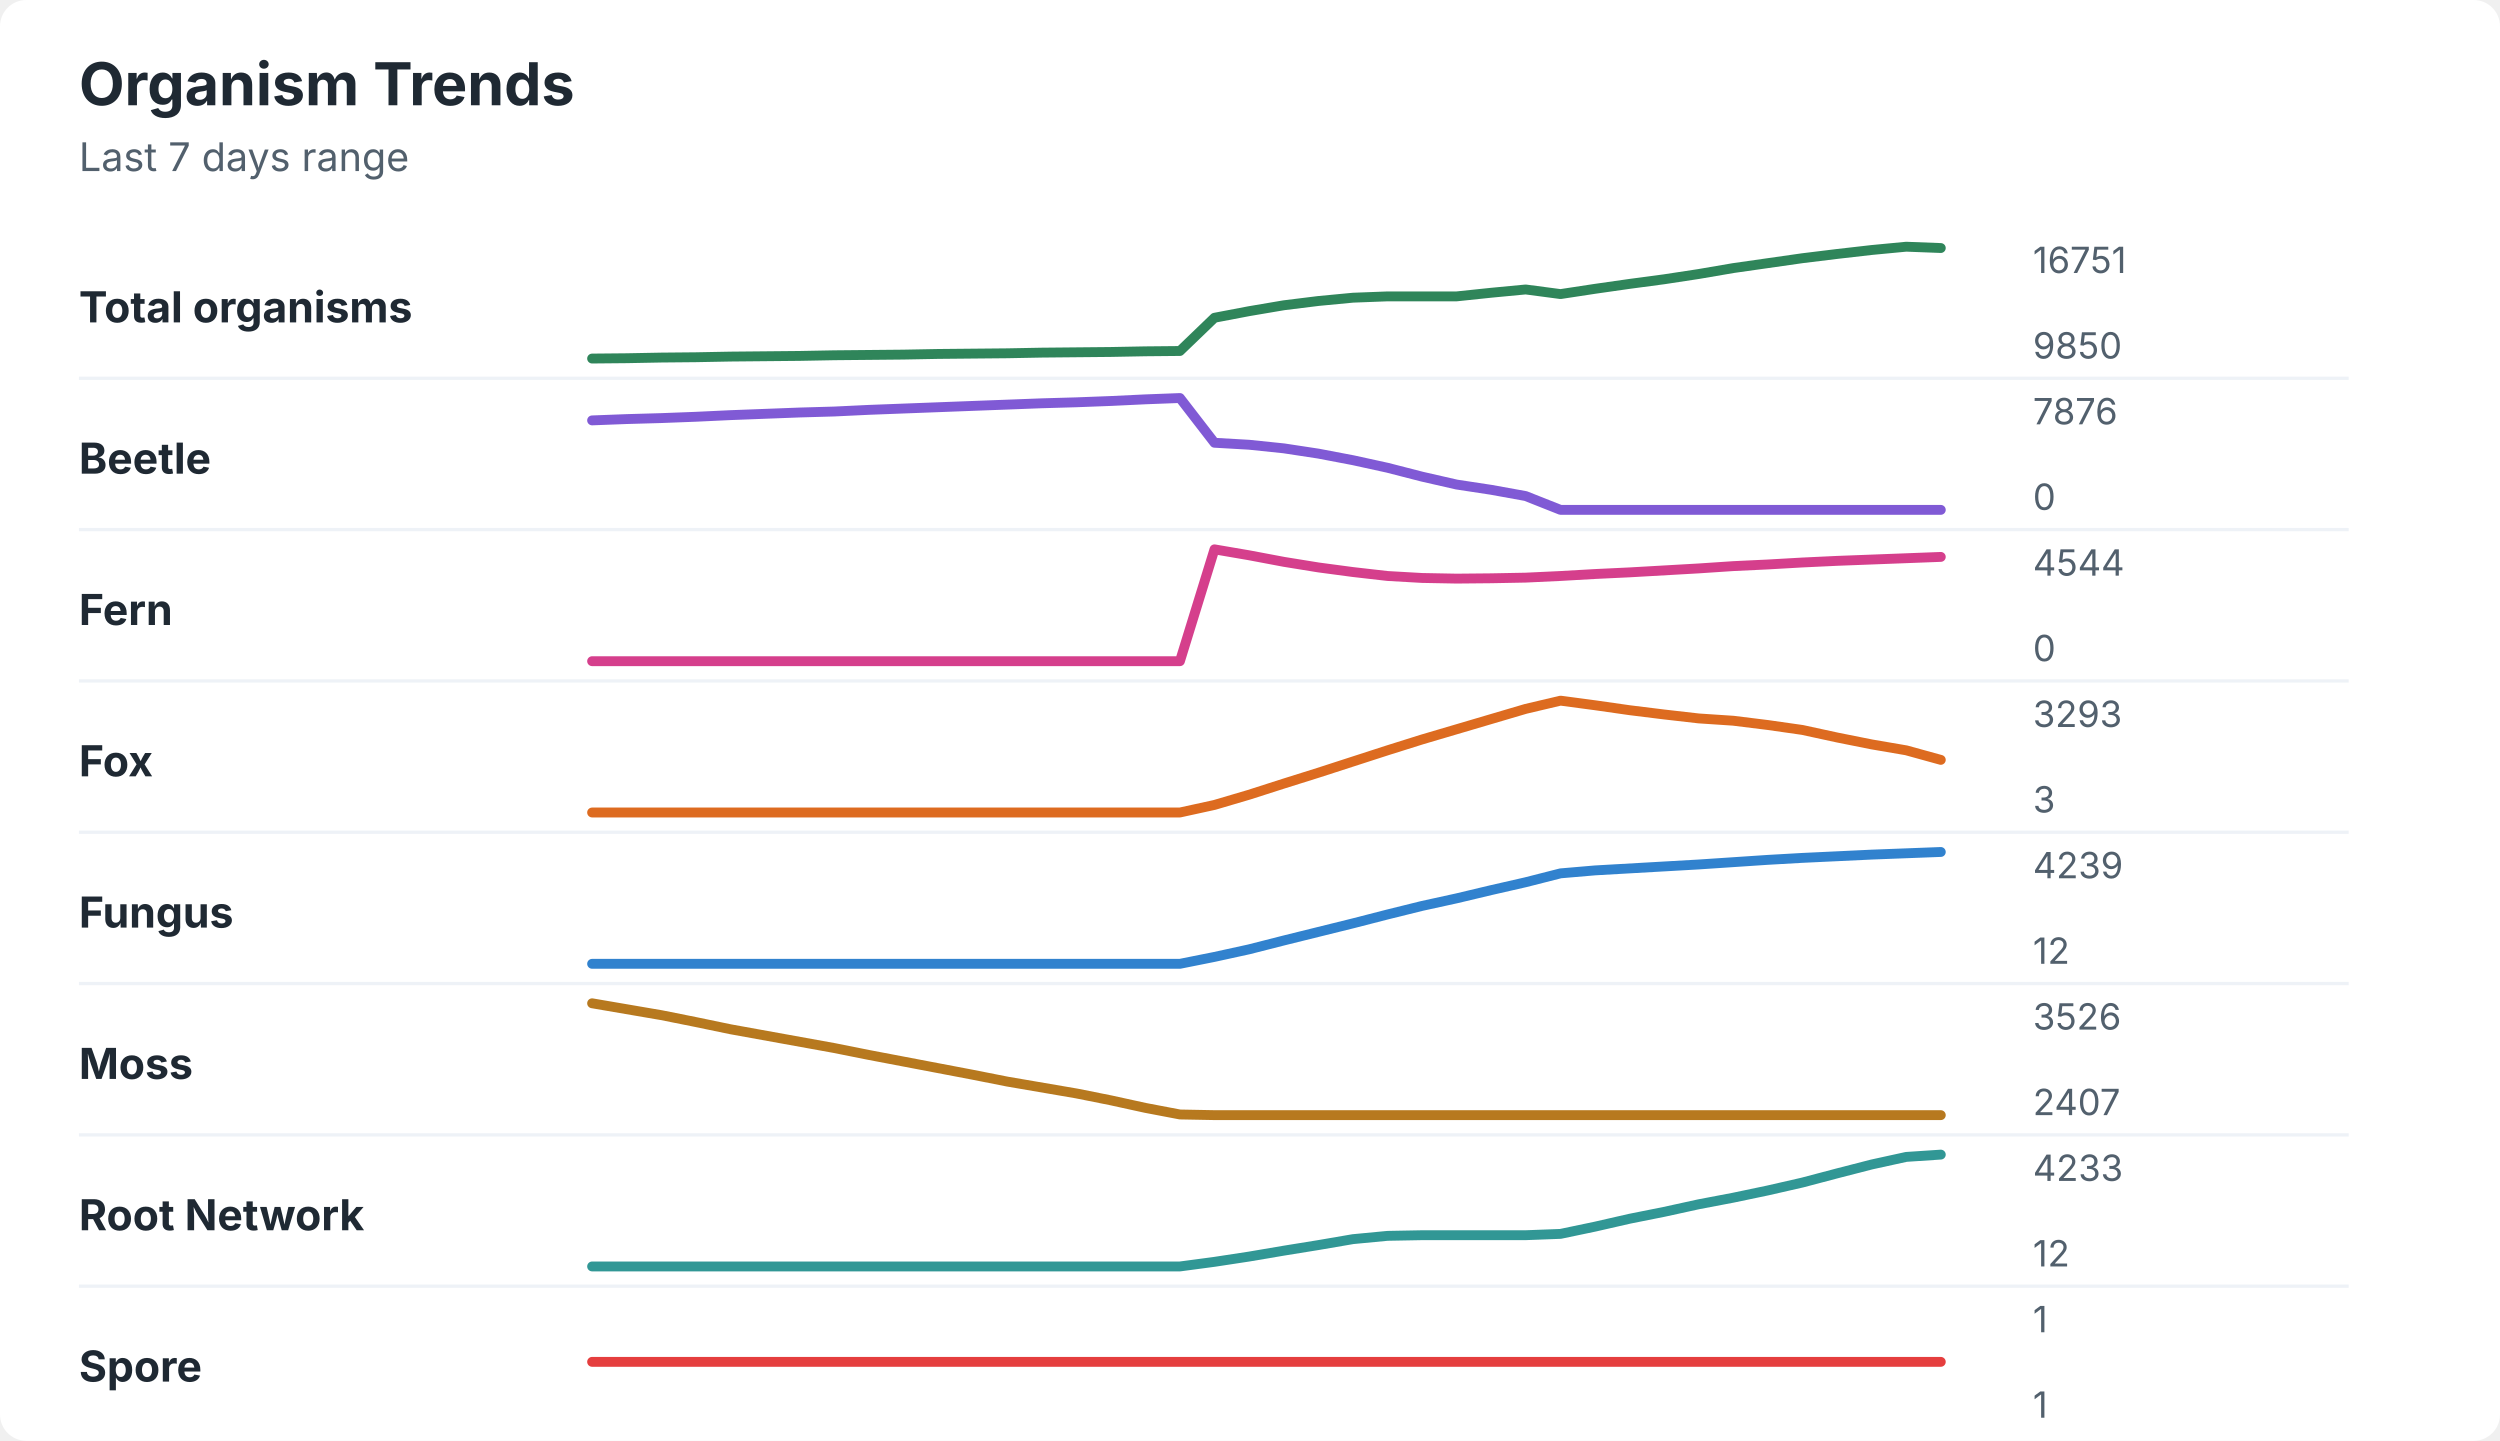
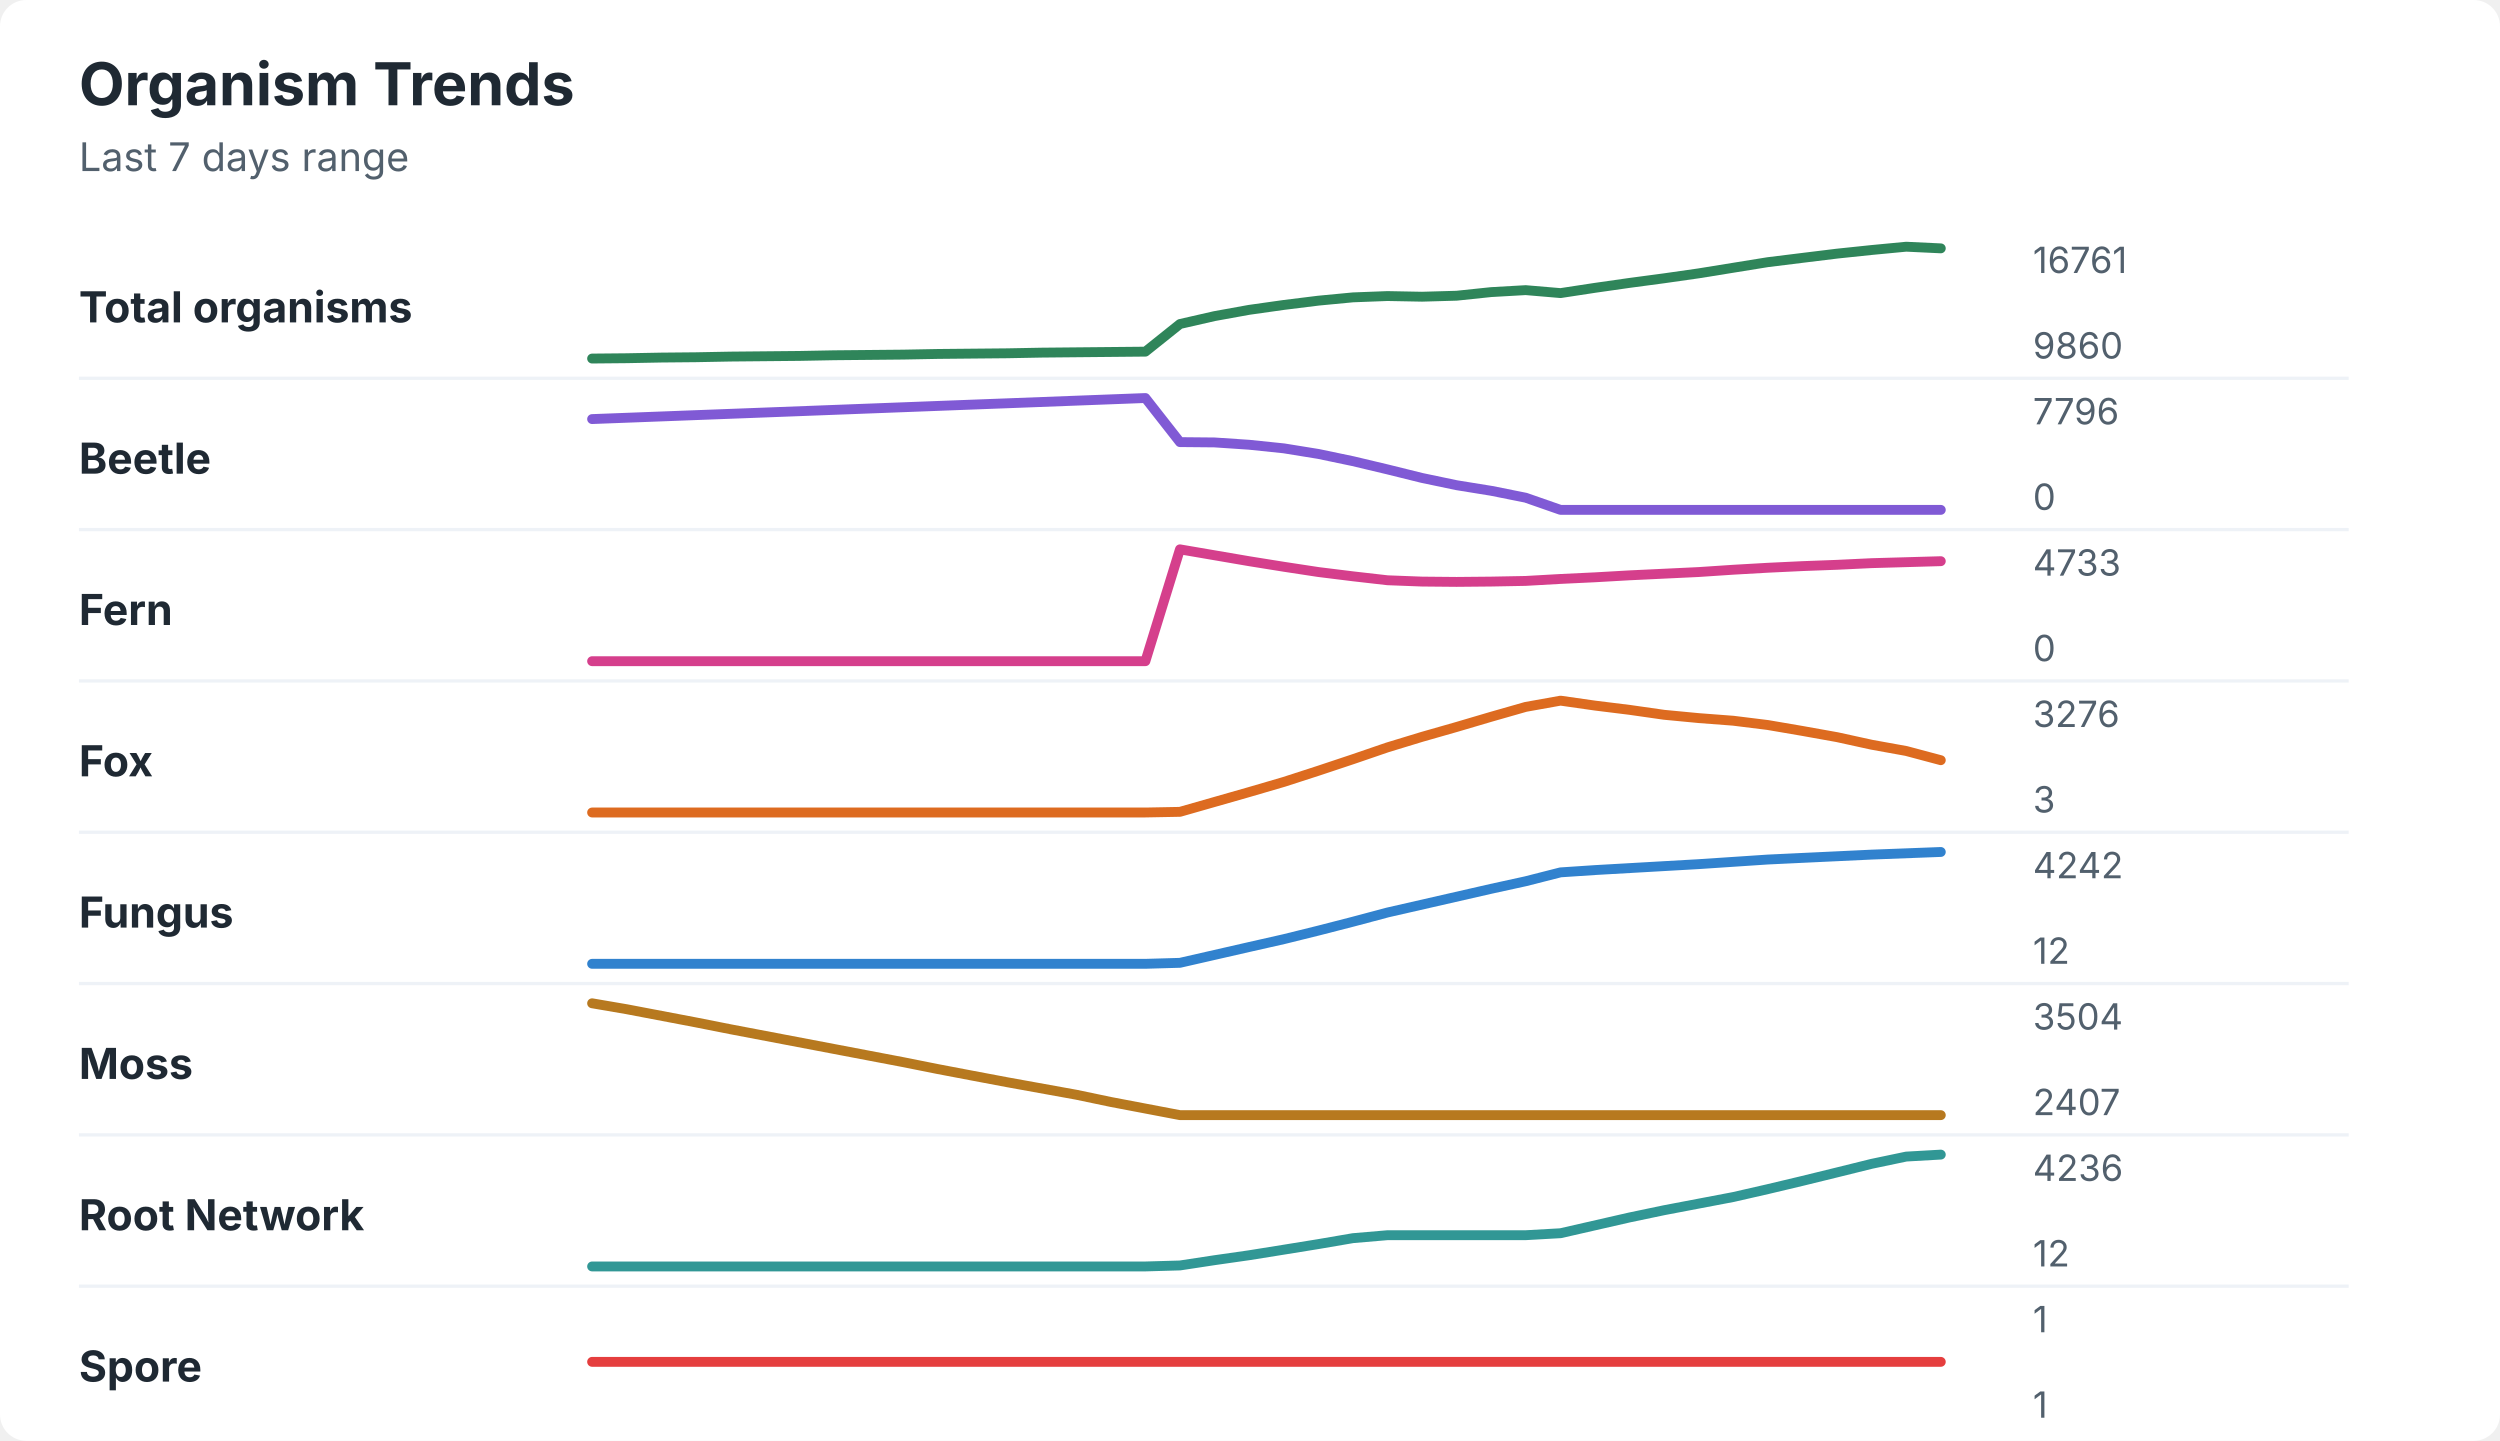
<svg xmlns="http://www.w3.org/2000/svg" width="760" height="438" viewBox="0 0 760 438" role="img" aria-labelledby="title desc">
  <rect width="760" height="438" rx="8" fill="#ffffff" />
  <style>
    text { font-family: -apple-system, BlinkMacSystemFont, "Segoe UI", sans-serif; }
    .title { font-size: 18px; font-weight: 700; fill: #1f2933; }
    .subtitle { font-size: 12px; fill: #52606d; }
    .label { font-size: 13px; font-weight: 650; fill: #1f2933; }
    .axis-value { font-size: 11px; fill: #52606d; }
    .separator { stroke: #eef2f7; stroke-width: 1; }
  </style>
  <text x="24" y="32" class="title">Organism Trends</text>
  <text x="24" y="52" class="subtitle">Last 7 days range</text>
  <text x="24" y="98" class="label">Total organisms</text>
-   <polyline points="180.0,109.0 190.5,108.9 201.0,108.7 211.5,108.6 222.1,108.4 232.6,108.3 243.1,108.2 253.6,108.0 264.1,107.9 274.6,107.8 285.1,107.6 295.6,107.5 306.2,107.4 316.7,107.2 327.2,107.1 337.7,107.0 348.2,106.8 358.7,106.7 369.2,96.6 379.7,94.6 390.3,92.8 400.8,91.5 411.3,90.5 421.8,90.1 432.3,90.1 442.8,90.1 453.3,89.0 463.8,88.0 474.4,89.4 484.9,87.8 495.4,86.3 505.9,84.9 516.4,83.3 526.9,81.5 537.4,80.0 547.9,78.5 558.5,77.2 569.0,76.0 579.5,75.0 590.0,75.4 " fill="none" stroke="#2f855a" stroke-width="3" stroke-linecap="round" stroke-linejoin="round" />
-   <text x="618" y="83" class="axis-value">16751</text>
-   <text x="618" y="109" class="axis-value">9850</text>
+   <polyline points="180.0,109.0 190.5,108.9 201.0,108.7 211.5,108.6 222.1,108.4 232.6,108.3 243.1,108.2 253.6,108.0 264.1,107.9 274.6,107.8 285.1,107.6 295.6,107.5 306.2,107.4 316.7,107.2 327.2,107.1 337.7,107.0 348.2,106.9 358.7,98.5 369.2,96.1 379.7,94.2 390.3,92.7 400.8,91.4 411.3,90.4 421.8,90.0 432.3,90.2 442.8,89.9 453.3,88.8 463.8,88.2 474.4,89.1 484.9,87.5 495.4,86.0 505.9,84.6 516.4,83.1 526.9,81.4 537.4,79.7 547.9,78.4 558.5,77.1 569.0,76.0 579.5,75.0 590.0,75.5 " fill="none" stroke="#2f855a" stroke-width="3" stroke-linecap="round" stroke-linejoin="round" />
+   <text x="618" y="83" class="axis-value">16761</text>
+   <text x="618" y="109" class="axis-value">9860</text>
  <line x1="24" y1="115.0" x2="714" y2="115.0" class="separator" />
  <text x="24" y="144" class="label">Beetle</text>
-   <polyline points="180.0,127.8 190.5,127.4 201.0,127.1 211.5,126.7 222.1,126.2 232.6,125.8 243.1,125.4 253.6,125.1 264.1,124.6 274.6,124.2 285.1,123.8 295.6,123.4 306.2,123.0 316.7,122.6 327.2,122.3 337.7,121.9 348.2,121.4 358.7,121.0 369.2,134.6 379.7,135.2 390.3,136.3 400.8,137.9 411.3,139.9 421.8,142.2 432.3,144.9 442.8,147.3 453.3,148.9 463.8,150.8 474.4,155.0 484.9,155.0 495.4,155.0 505.9,155.0 516.4,155.0 526.9,155.0 537.4,155.0 547.9,155.0 558.5,155.0 569.0,155.0 579.5,155.0 590.0,155.0 " fill="none" stroke="#805ad5" stroke-width="3" stroke-linecap="round" stroke-linejoin="round" />
-   <text x="618" y="129" class="axis-value">7876</text>
+   <polyline points="180.0,127.4 190.5,127.0 201.0,126.6 211.5,126.2 222.1,125.8 232.6,125.4 243.1,125.0 253.6,124.6 264.1,124.2 274.6,123.8 285.1,123.4 295.6,123.0 306.2,122.6 316.7,122.2 327.2,121.8 337.7,121.4 348.2,121.0 358.7,134.4 369.2,134.5 379.7,135.2 390.3,136.3 400.8,138.0 411.3,140.2 421.8,142.7 432.3,145.3 442.8,147.5 453.3,149.2 463.8,151.3 474.4,155.0 484.9,155.0 495.4,155.0 505.9,155.0 516.4,155.0 526.9,155.0 537.4,155.0 547.9,155.0 558.5,155.0 569.0,155.0 579.5,155.0 590.0,155.0 " fill="none" stroke="#805ad5" stroke-width="3" stroke-linecap="round" stroke-linejoin="round" />
+   <text x="618" y="129" class="axis-value">7796</text>
  <text x="618" y="155" class="axis-value">0</text>
  <line x1="24" y1="161.0" x2="714" y2="161.0" class="separator" />
  <text x="24" y="190" class="label">Fern</text>
-   <polyline points="180.0,201.0 190.5,201.0 201.0,201.0 211.5,201.0 222.1,201.0 232.6,201.0 243.1,201.0 253.6,201.0 264.1,201.0 274.6,201.0 285.1,201.0 295.6,201.0 306.2,201.0 316.7,201.0 327.2,201.0 337.7,201.0 348.2,201.0 358.7,201.0 369.2,167.0 379.7,168.8 390.3,170.8 400.8,172.5 411.3,173.9 421.8,175.1 432.3,175.7 442.8,175.9 453.3,175.8 463.8,175.6 474.4,175.1 484.9,174.5 495.4,174.0 505.9,173.4 516.4,172.8 526.9,172.1 537.4,171.6 547.9,171.0 558.5,170.5 569.0,170.1 579.5,169.7 590.0,169.3 " fill="none" stroke="#d53f8c" stroke-width="3" stroke-linecap="round" stroke-linejoin="round" />
-   <text x="618" y="175" class="axis-value">4544</text>
+   <polyline points="180.0,201.0 190.5,201.0 201.0,201.0 211.5,201.0 222.1,201.0 232.6,201.0 243.1,201.0 253.6,201.0 264.1,201.0 274.6,201.0 285.1,201.0 295.6,201.0 306.2,201.0 316.7,201.0 327.2,201.0 337.7,201.0 348.2,201.0 358.7,167.0 369.2,168.8 379.7,170.6 390.3,172.3 400.8,173.9 411.3,175.2 421.8,176.4 432.3,176.8 442.8,176.9 453.3,176.8 463.8,176.6 474.4,176.0 484.9,175.5 495.4,174.9 505.9,174.4 516.4,173.9 526.9,173.2 537.4,172.6 547.9,172.1 558.5,171.7 569.0,171.2 579.5,170.9 590.0,170.6 " fill="none" stroke="#d53f8c" stroke-width="3" stroke-linecap="round" stroke-linejoin="round" />
+   <text x="618" y="175" class="axis-value">4733</text>
  <text x="618" y="201" class="axis-value">0</text>
  <line x1="24" y1="207.0" x2="714" y2="207.0" class="separator" />
  <text x="24" y="236" class="label">Fox</text>
-   <polyline points="180.0,247.0 190.5,247.0 201.0,247.0 211.5,247.0 222.1,247.0 232.6,247.0 243.1,247.0 253.6,247.0 264.1,247.0 274.6,247.0 285.1,247.0 295.6,247.0 306.2,247.0 316.7,247.0 327.2,247.0 337.7,247.0 348.2,247.0 358.7,247.0 369.2,244.7 379.7,241.6 390.3,238.2 400.8,234.9 411.3,231.5 421.8,228.1 432.3,224.8 442.8,221.7 453.3,218.6 463.8,215.5 474.4,213.0 484.9,214.4 495.4,215.9 505.9,217.2 516.4,218.4 526.9,219.1 537.4,220.4 547.9,221.9 558.5,224.2 569.0,226.3 579.5,228.1 590.0,231.0 " fill="none" stroke="#dd6b20" stroke-width="3" stroke-linecap="round" stroke-linejoin="round" />
-   <text x="618" y="221" class="axis-value">3293</text>
+   <polyline points="180.0,247.0 190.5,247.0 201.0,247.0 211.5,247.0 222.1,247.0 232.6,247.0 243.1,247.0 253.6,247.0 264.1,247.0 274.6,247.0 285.1,247.0 295.6,247.0 306.2,247.0 316.7,247.0 327.2,247.0 337.7,247.0 348.2,247.0 358.7,246.8 369.2,243.8 379.7,240.8 390.3,237.7 400.8,234.3 411.3,230.8 421.8,227.2 432.3,224.0 442.8,221.0 453.3,217.9 463.8,214.9 474.4,213.0 484.9,214.5 495.4,215.8 505.9,217.3 516.4,218.3 526.9,219.1 537.4,220.4 547.9,222.2 558.5,224.1 569.0,226.4 579.5,228.3 590.0,231.1 " fill="none" stroke="#dd6b20" stroke-width="3" stroke-linecap="round" stroke-linejoin="round" />
+   <text x="618" y="221" class="axis-value">3276</text>
  <text x="618" y="247" class="axis-value">3</text>
  <line x1="24" y1="253.0" x2="714" y2="253.0" class="separator" />
  <text x="24" y="282" class="label">Fungus</text>
-   <polyline points="180.0,293.0 190.5,293.0 201.0,293.0 211.5,293.0 222.1,293.0 232.6,293.0 243.1,293.0 253.6,293.0 264.1,293.0 274.6,293.0 285.1,293.0 295.6,293.0 306.2,293.0 316.7,293.0 327.2,293.0 337.7,293.0 348.2,293.0 358.7,293.0 369.2,290.9 379.7,288.6 390.3,285.9 400.8,283.3 411.3,280.7 421.8,278.0 432.3,275.4 442.8,273.1 453.3,270.6 463.8,268.2 474.4,265.5 484.9,264.6 495.4,264.0 505.9,263.4 516.4,262.8 526.9,262.1 537.4,261.4 547.9,260.8 558.5,260.3 569.0,259.8 579.5,259.4 590.0,259.0 " fill="none" stroke="#3182ce" stroke-width="3" stroke-linecap="round" stroke-linejoin="round" />
-   <text x="618" y="267" class="axis-value">4239</text>
+   <polyline points="180.0,293.0 190.5,293.0 201.0,293.0 211.5,293.0 222.1,293.0 232.6,293.0 243.1,293.0 253.6,293.0 264.1,293.0 274.6,293.0 285.1,293.0 295.6,293.0 306.2,293.0 316.7,293.0 327.2,293.0 337.7,293.0 348.2,293.0 358.7,292.7 369.2,290.3 379.7,287.9 390.3,285.5 400.8,282.9 411.3,280.2 421.8,277.4 432.3,275.0 442.8,272.6 453.3,270.2 463.8,267.9 474.4,265.2 484.9,264.5 495.4,263.9 505.9,263.3 516.4,262.7 526.9,262.0 537.4,261.3 547.9,260.8 558.5,260.3 569.0,259.8 579.5,259.4 590.0,259.0 " fill="none" stroke="#3182ce" stroke-width="3" stroke-linecap="round" stroke-linejoin="round" />
+   <text x="618" y="267" class="axis-value">4242</text>
  <text x="618" y="293" class="axis-value">12</text>
  <line x1="24" y1="299.0" x2="714" y2="299.0" class="separator" />
  <text x="24" y="328" class="label">Moss</text>
-   <polyline points="180.0,305.0 190.5,306.8 201.0,308.6 211.5,310.7 222.1,312.9 232.6,314.8 243.1,316.7 253.6,318.6 264.1,320.7 274.6,322.7 285.1,324.7 295.6,326.7 306.2,328.8 316.7,330.6 327.2,332.4 337.7,334.5 348.2,336.8 358.7,338.8 369.2,339.0 379.7,339.0 390.3,339.0 400.8,339.0 411.3,339.0 421.8,339.0 432.3,339.0 442.8,339.0 453.3,339.0 463.8,339.0 474.4,339.0 484.9,339.0 495.4,339.0 505.9,339.0 516.4,339.0 526.9,339.0 537.4,339.0 547.9,339.0 558.5,339.0 569.0,339.0 579.5,339.0 590.0,339.0 " fill="none" stroke="#b7791f" stroke-width="3" stroke-linecap="round" stroke-linejoin="round" />
-   <text x="618" y="313" class="axis-value">3526</text>
+   <polyline points="180.0,305.0 190.5,306.8 201.0,308.8 211.5,310.8 222.1,312.9 232.6,314.9 243.1,316.9 253.6,318.9 264.1,320.9 274.6,322.9 285.1,325.0 295.6,327.0 306.2,329.0 316.7,330.9 327.2,332.8 337.7,335.0 348.2,337.0 358.7,339.0 369.2,339.0 379.7,339.0 390.3,339.0 400.8,339.0 411.3,339.0 421.8,339.0 432.3,339.0 442.8,339.0 453.3,339.0 463.8,339.0 474.4,339.0 484.9,339.0 495.4,339.0 505.9,339.0 516.4,339.0 526.9,339.0 537.4,339.0 547.9,339.0 558.5,339.0 569.0,339.0 579.5,339.0 590.0,339.0 " fill="none" stroke="#b7791f" stroke-width="3" stroke-linecap="round" stroke-linejoin="round" />
+   <text x="618" y="313" class="axis-value">3504</text>
  <text x="618" y="339" class="axis-value">2407</text>
  <line x1="24" y1="345.0" x2="714" y2="345.0" class="separator" />
  <text x="24" y="374" class="label">Root Network</text>
-   <polyline points="180.0,385.0 190.5,385.0 201.0,385.0 211.5,385.0 222.1,385.0 232.6,385.0 243.1,385.0 253.6,385.0 264.1,385.0 274.6,385.0 285.1,385.0 295.6,385.0 306.2,385.0 316.7,385.0 327.2,385.0 337.7,385.0 348.2,385.0 358.7,385.0 369.2,383.6 379.7,382.0 390.3,380.2 400.8,378.5 411.3,376.7 421.8,375.7 432.3,375.5 442.8,375.5 453.3,375.5 463.8,375.5 474.4,375.1 484.9,372.9 495.4,370.5 505.9,368.4 516.4,366.1 526.9,364.1 537.4,361.9 547.9,359.5 558.5,356.7 569.0,354.0 579.5,351.7 590.0,351.0 " fill="none" stroke="#319795" stroke-width="3" stroke-linecap="round" stroke-linejoin="round" />
-   <text x="618" y="359" class="axis-value">4233</text>
+   <polyline points="180.0,385.0 190.5,385.0 201.0,385.0 211.5,385.0 222.1,385.0 232.6,385.0 243.1,385.0 253.6,385.0 264.1,385.0 274.6,385.0 285.1,385.0 295.6,385.0 306.2,385.0 316.7,385.0 327.2,385.0 337.7,385.0 348.2,385.0 358.7,384.7 369.2,383.1 379.7,381.6 390.3,379.9 400.8,378.2 411.3,376.4 421.8,375.5 432.3,375.5 442.8,375.5 453.3,375.5 463.8,375.5 474.4,374.9 484.9,372.5 495.4,370.1 505.9,367.9 516.4,365.9 526.9,363.9 537.4,361.5 547.9,359.0 558.5,356.4 569.0,353.8 579.5,351.6 590.0,351.0 " fill="none" stroke="#319795" stroke-width="3" stroke-linecap="round" stroke-linejoin="round" />
+   <text x="618" y="359" class="axis-value">4236</text>
  <text x="618" y="385" class="axis-value">12</text>
  <line x1="24" y1="391.0" x2="714" y2="391.0" class="separator" />
  <text x="24" y="420" class="label">Spore</text>
  <polyline points="180.0,414.0 190.5,414.0 201.0,414.0 211.5,414.0 222.1,414.0 232.6,414.0 243.1,414.0 253.6,414.0 264.1,414.0 274.6,414.0 285.1,414.0 295.6,414.0 306.2,414.0 316.7,414.0 327.2,414.0 337.7,414.0 348.2,414.0 358.7,414.0 369.2,414.0 379.7,414.0 390.3,414.0 400.8,414.0 411.3,414.0 421.8,414.0 432.3,414.0 442.8,414.0 453.3,414.0 463.8,414.0 474.4,414.0 484.9,414.0 495.4,414.0 505.9,414.0 516.4,414.0 526.9,414.0 537.4,414.0 547.9,414.0 558.5,414.0 569.0,414.0 579.5,414.0 590.0,414.0 " fill="none" stroke="#e53e3e" stroke-width="3" stroke-linecap="round" stroke-linejoin="round" />
  <text x="618" y="405" class="axis-value">1</text>
  <text x="618" y="431" class="axis-value">1</text>
</svg>
